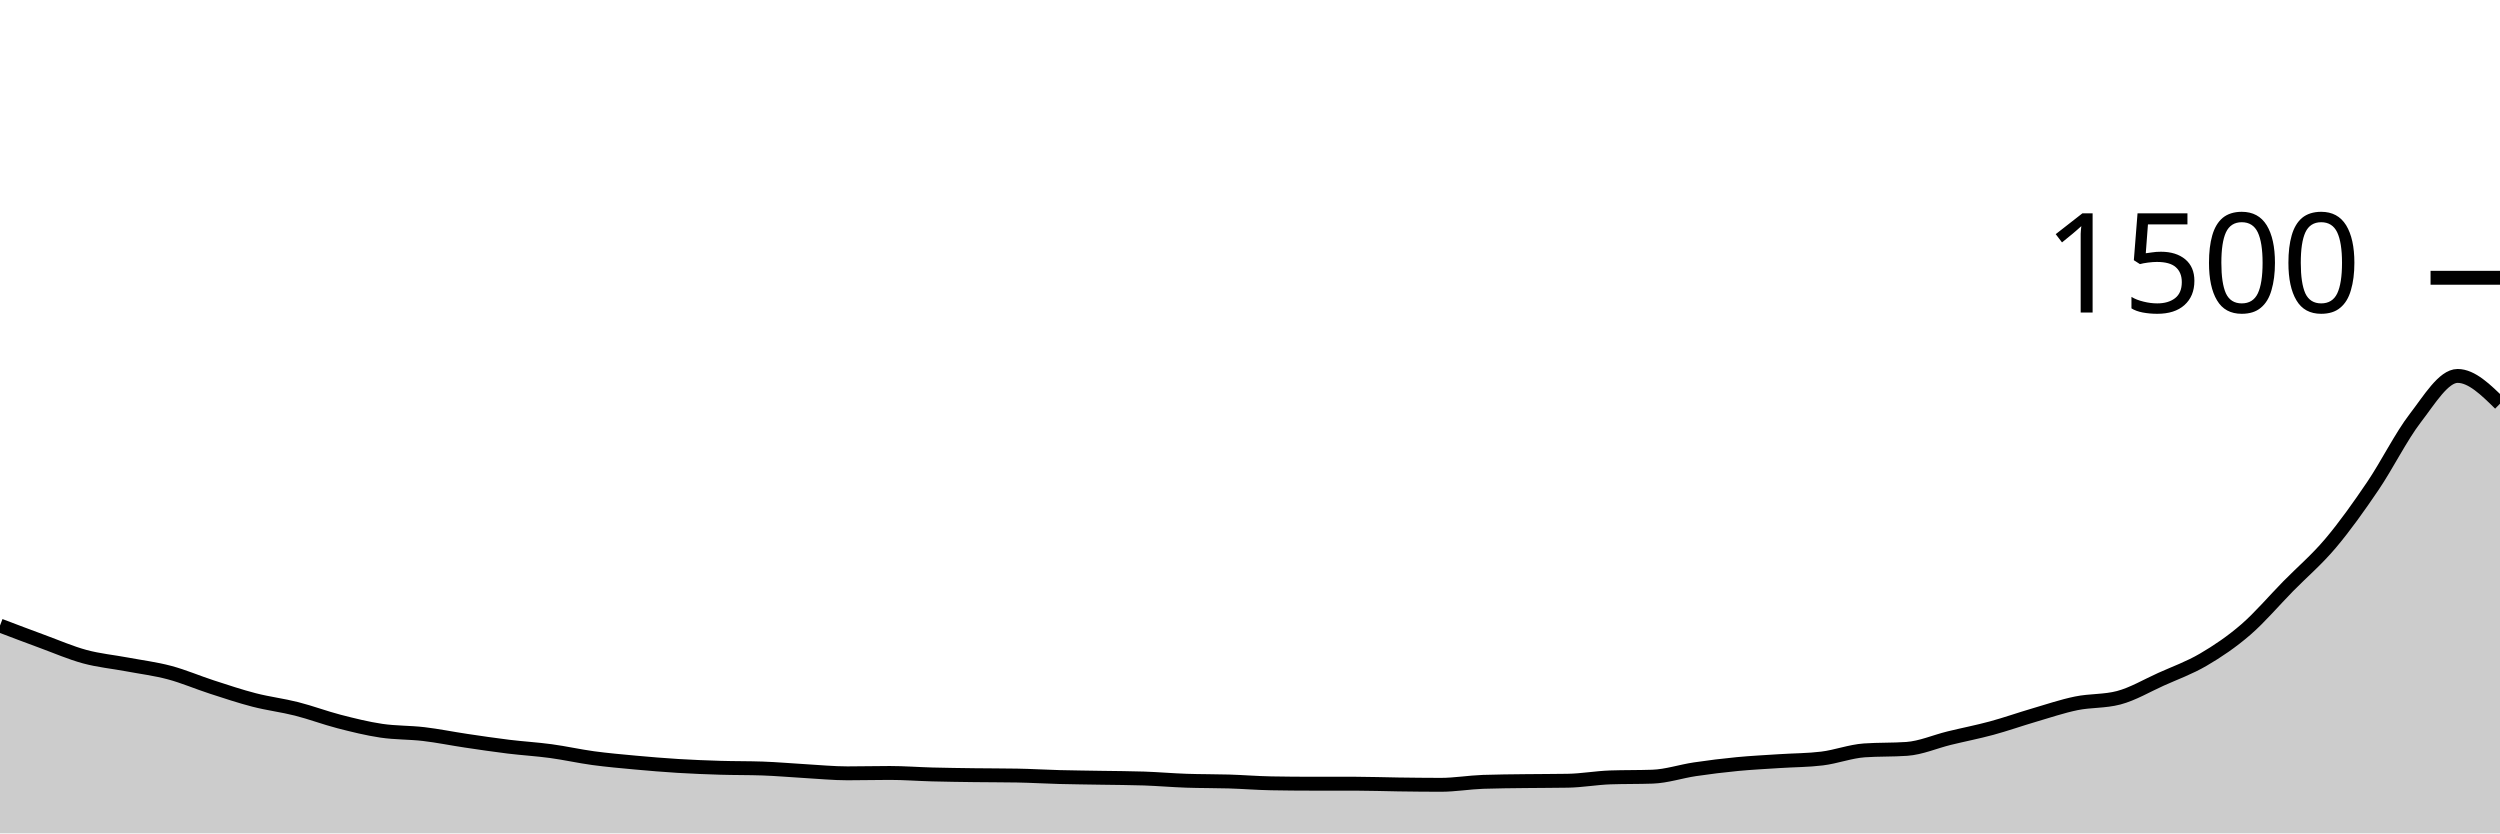
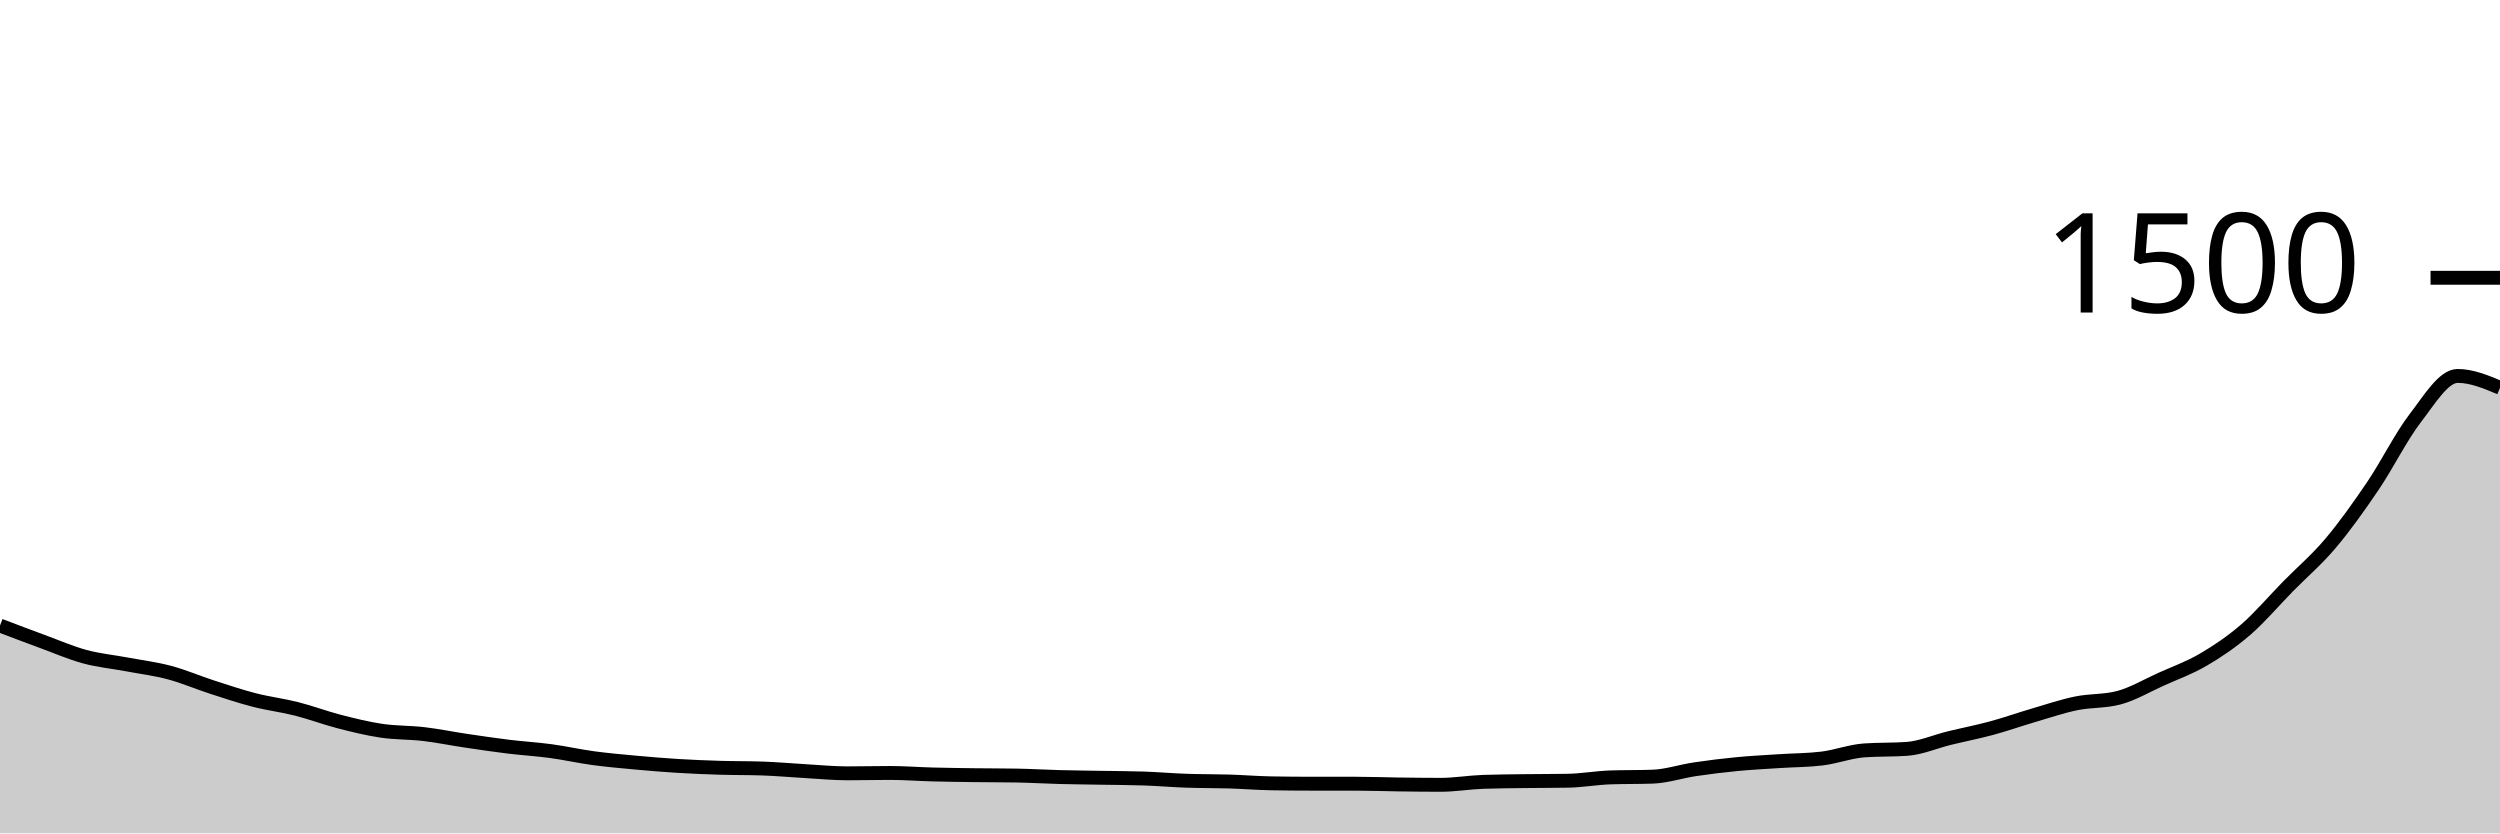
<svg xmlns="http://www.w3.org/2000/svg" viewBox="0 0 180 60">
  <g transform="translate(0,20)">
-     <path class="area" fill="rgba(0, 0, 0, 0.2)" d="M0,25.04C1.017,25.427,2.034,25.813,3.051,26.187C4.068,26.56,5.085,27.004,6.102,27.28C7.119,27.556,8.136,27.649,9.153,27.84C10.169,28.031,11.186,28.156,12.203,28.427C13.22,28.698,14.237,29.138,15.254,29.467C16.271,29.796,17.288,30.138,18.305,30.4C19.322,30.662,20.339,30.782,21.356,31.04C22.373,31.298,23.39,31.684,24.407,31.947C25.424,32.209,26.441,32.462,27.458,32.613C28.475,32.764,29.492,32.733,30.508,32.853C31.525,32.973,32.542,33.182,33.559,33.333C34.576,33.484,35.593,33.636,36.61,33.76C37.627,33.884,38.644,33.942,39.661,34.08C40.678,34.218,41.695,34.449,42.712,34.587C43.729,34.724,44.746,34.813,45.763,34.907C46.78,35,47.797,35.084,48.814,35.147C49.831,35.209,50.847,35.249,51.864,35.28C52.881,35.311,53.898,35.298,54.915,35.333C55.932,35.369,56.949,35.462,57.966,35.52C58.983,35.578,60,35.68,61.017,35.68C62.034,35.68,63.051,35.653,64.068,35.653C65.085,35.653,66.102,35.733,67.119,35.76C68.136,35.787,69.153,35.8,70.169,35.813C71.186,35.827,72.203,35.822,73.22,35.84C74.237,35.858,75.254,35.92,76.271,35.947C77.288,35.973,78.305,35.982,79.322,36C80.339,36.018,81.356,36.018,82.373,36.053C83.39,36.089,84.407,36.178,85.424,36.213C86.441,36.249,87.458,36.236,88.475,36.267C89.492,36.298,90.508,36.382,91.525,36.4C92.542,36.418,93.559,36.427,94.576,36.427C95.593,36.427,96.61,36.427,97.627,36.427C98.644,36.427,99.661,36.467,100.678,36.48C101.695,36.493,102.712,36.507,103.729,36.507C104.746,36.507,105.763,36.329,106.78,36.293C107.797,36.258,108.814,36.253,109.831,36.24C110.847,36.227,111.864,36.231,112.881,36.213C113.898,36.196,114.915,36.009,115.932,35.973C116.949,35.938,117.966,35.956,118.983,35.92C120,35.884,121.017,35.538,122.034,35.387C123.051,35.236,124.068,35.111,125.085,35.013C126.102,34.916,127.119,34.867,128.136,34.8C129.153,34.733,130.169,34.738,131.186,34.613C132.203,34.489,133.22,34.098,134.237,34.027C135.254,33.956,136.271,33.991,137.288,33.92C138.305,33.849,139.322,33.396,140.339,33.147C141.356,32.898,142.373,32.702,143.39,32.427C144.407,32.151,145.424,31.791,146.441,31.493C147.458,31.196,148.475,30.849,149.492,30.64C150.508,30.431,151.525,30.507,152.542,30.24C153.559,29.973,154.576,29.364,155.593,28.907C156.61,28.449,157.627,28.089,158.644,27.493C159.661,26.898,160.678,26.213,161.695,25.333C162.712,24.453,163.729,23.249,164.746,22.213C165.763,21.178,166.78,20.324,167.797,19.12C168.814,17.916,169.831,16.489,170.847,14.987C171.864,13.484,172.881,11.427,173.898,10.107C174.915,8.787,175.932,7.067,176.949,7.067C177.966,7.067,178.983,8.067,180,9.067L180,40C178.983,40,177.966,40,176.949,40C175.932,40,174.915,40,173.898,40C172.881,40,171.864,40,170.847,40C169.831,40,168.814,40,167.797,40C166.78,40,165.763,40,164.746,40C163.729,40,162.712,40,161.695,40C160.678,40,159.661,40,158.644,40C157.627,40,156.61,40,155.593,40C154.576,40,153.559,40,152.542,40C151.525,40,150.508,40,149.492,40C148.475,40,147.458,40,146.441,40C145.424,40,144.407,40,143.39,40C142.373,40,141.356,40,140.339,40C139.322,40,138.305,40,137.288,40C136.271,40,135.254,40,134.237,40C133.22,40,132.203,40,131.186,40C130.169,40,129.153,40,128.136,40C127.119,40,126.102,40,125.085,40C124.068,40,123.051,40,122.034,40C121.017,40,120,40,118.983,40C117.966,40,116.949,40,115.932,40C114.915,40,113.898,40,112.881,40C111.864,40,110.847,40,109.831,40C108.814,40,107.797,40,106.78,40C105.763,40,104.746,40,103.729,40C102.712,40,101.695,40,100.678,40C99.661,40,98.644,40,97.627,40C96.61,40,95.593,40,94.576,40C93.559,40,92.542,40,91.525,40C90.508,40,89.492,40,88.475,40C87.458,40,86.441,40,85.424,40C84.407,40,83.39,40,82.373,40C81.356,40,80.339,40,79.322,40C78.305,40,77.288,40,76.271,40C75.254,40,74.237,40,73.22,40C72.203,40,71.186,40,70.169,40C69.153,40,68.136,40,67.119,40C66.102,40,65.085,40,64.068,40C63.051,40,62.034,40,61.017,40C60,40,58.983,40,57.966,40C56.949,40,55.932,40,54.915,40C53.898,40,52.881,40,51.864,40C50.847,40,49.831,40,48.814,40C47.797,40,46.78,40,45.763,40C44.746,40,43.729,40,42.712,40C41.695,40,40.678,40,39.661,40C38.644,40,37.627,40,36.61,40C35.593,40,34.576,40,33.559,40C32.542,40,31.525,40,30.508,40C29.492,40,28.475,40,27.458,40C26.441,40,25.424,40,24.407,40C23.39,40,22.373,40,21.356,40C20.339,40,19.322,40,18.305,40C17.288,40,16.271,40,15.254,40C14.237,40,13.22,40,12.203,40C11.186,40,10.169,40,9.153,40C8.136,40,7.119,40,6.102,40C5.085,40,4.068,40,3.051,40C2.034,40,1.017,40,0,40Z" />
-     <path class="line" stroke="black" fill="none" d="M0,25.04C1.017,25.427,2.034,25.813,3.051,26.187C4.068,26.56,5.085,27.004,6.102,27.28C7.119,27.556,8.136,27.649,9.153,27.84C10.169,28.031,11.186,28.156,12.203,28.427C13.22,28.698,14.237,29.138,15.254,29.467C16.271,29.796,17.288,30.138,18.305,30.4C19.322,30.662,20.339,30.782,21.356,31.04C22.373,31.298,23.39,31.684,24.407,31.947C25.424,32.209,26.441,32.462,27.458,32.613C28.475,32.764,29.492,32.733,30.508,32.853C31.525,32.973,32.542,33.182,33.559,33.333C34.576,33.484,35.593,33.636,36.61,33.76C37.627,33.884,38.644,33.942,39.661,34.08C40.678,34.218,41.695,34.449,42.712,34.587C43.729,34.724,44.746,34.813,45.763,34.907C46.78,35,47.797,35.084,48.814,35.147C49.831,35.209,50.847,35.249,51.864,35.28C52.881,35.311,53.898,35.298,54.915,35.333C55.932,35.369,56.949,35.462,57.966,35.52C58.983,35.578,60,35.68,61.017,35.68C62.034,35.68,63.051,35.653,64.068,35.653C65.085,35.653,66.102,35.733,67.119,35.76C68.136,35.787,69.153,35.8,70.169,35.813C71.186,35.827,72.203,35.822,73.22,35.84C74.237,35.858,75.254,35.92,76.271,35.947C77.288,35.973,78.305,35.982,79.322,36C80.339,36.018,81.356,36.018,82.373,36.053C83.39,36.089,84.407,36.178,85.424,36.213C86.441,36.249,87.458,36.236,88.475,36.267C89.492,36.298,90.508,36.382,91.525,36.4C92.542,36.418,93.559,36.427,94.576,36.427C95.593,36.427,96.61,36.427,97.627,36.427C98.644,36.427,99.661,36.467,100.678,36.48C101.695,36.493,102.712,36.507,103.729,36.507C104.746,36.507,105.763,36.329,106.78,36.293C107.797,36.258,108.814,36.253,109.831,36.24C110.847,36.227,111.864,36.231,112.881,36.213C113.898,36.196,114.915,36.009,115.932,35.973C116.949,35.938,117.966,35.956,118.983,35.92C120,35.884,121.017,35.538,122.034,35.387C123.051,35.236,124.068,35.111,125.085,35.013C126.102,34.916,127.119,34.867,128.136,34.8C129.153,34.733,130.169,34.738,131.186,34.613C132.203,34.489,133.22,34.098,134.237,34.027C135.254,33.956,136.271,33.991,137.288,33.92C138.305,33.849,139.322,33.396,140.339,33.147C141.356,32.898,142.373,32.702,143.39,32.427C144.407,32.151,145.424,31.791,146.441,31.493C147.458,31.196,148.475,30.849,149.492,30.64C150.508,30.431,151.525,30.507,152.542,30.24C153.559,29.973,154.576,29.364,155.593,28.907C156.61,28.449,157.627,28.089,158.644,27.493C159.661,26.898,160.678,26.213,161.695,25.333C162.712,24.453,163.729,23.249,164.746,22.213C165.763,21.178,166.78,20.324,167.797,19.12C168.814,17.916,169.831,16.489,170.847,14.987C171.864,13.484,172.881,11.427,173.898,10.107C174.915,8.787,175.932,7.067,176.949,7.067C177.966,7.067,178.983,8.067,180,9.067" />
+     <path class="area" fill="rgba(0, 0, 0, 0.2)" d="M0,25.04C1.017,25.427,2.034,25.813,3.051,26.187C4.068,26.56,5.085,27.004,6.102,27.28C7.119,27.556,8.136,27.649,9.153,27.84C10.169,28.031,11.186,28.156,12.203,28.427C13.22,28.698,14.237,29.138,15.254,29.467C16.271,29.796,17.288,30.138,18.305,30.4C19.322,30.662,20.339,30.782,21.356,31.04C22.373,31.298,23.39,31.684,24.407,31.947C25.424,32.209,26.441,32.462,27.458,32.613C28.475,32.764,29.492,32.733,30.508,32.853C31.525,32.973,32.542,33.182,33.559,33.333C34.576,33.484,35.593,33.636,36.61,33.76C37.627,33.884,38.644,33.942,39.661,34.08C40.678,34.218,41.695,34.449,42.712,34.587C43.729,34.724,44.746,34.813,45.763,34.907C46.78,35,47.797,35.084,48.814,35.147C49.831,35.209,50.847,35.249,51.864,35.28C52.881,35.311,53.898,35.298,54.915,35.333C55.932,35.369,56.949,35.462,57.966,35.52C58.983,35.578,60,35.68,61.017,35.68C62.034,35.68,63.051,35.653,64.068,35.653C65.085,35.653,66.102,35.733,67.119,35.76C68.136,35.787,69.153,35.8,70.169,35.813C71.186,35.827,72.203,35.822,73.22,35.84C74.237,35.858,75.254,35.92,76.271,35.947C77.288,35.973,78.305,35.982,79.322,36C80.339,36.018,81.356,36.018,82.373,36.053C83.39,36.089,84.407,36.178,85.424,36.213C86.441,36.249,87.458,36.236,88.475,36.267C89.492,36.298,90.508,36.382,91.525,36.4C92.542,36.418,93.559,36.427,94.576,36.427C95.593,36.427,96.61,36.427,97.627,36.427C98.644,36.427,99.661,36.467,100.678,36.48C101.695,36.493,102.712,36.507,103.729,36.507C104.746,36.507,105.763,36.329,106.78,36.293C107.797,36.258,108.814,36.253,109.831,36.24C110.847,36.227,111.864,36.231,112.881,36.213C113.898,36.196,114.915,36.009,115.932,35.973C116.949,35.938,117.966,35.956,118.983,35.92C120,35.884,121.017,35.538,122.034,35.387C123.051,35.236,124.068,35.111,125.085,35.013C126.102,34.916,127.119,34.867,128.136,34.8C129.153,34.733,130.169,34.738,131.186,34.613C132.203,34.489,133.22,34.098,134.237,34.027C135.254,33.956,136.271,33.991,137.288,33.92C138.305,33.849,139.322,33.396,140.339,33.147C141.356,32.898,142.373,32.702,143.39,32.427C144.407,32.151,145.424,31.791,146.441,31.493C147.458,31.196,148.475,30.849,149.492,30.64C150.508,30.431,151.525,30.507,152.542,30.24C153.559,29.973,154.576,29.364,155.593,28.907C156.61,28.449,157.627,28.089,158.644,27.493C159.661,26.898,160.678,26.213,161.695,25.333C162.712,24.453,163.729,23.249,164.746,22.213C165.763,21.178,166.78,20.324,167.797,19.12C168.814,17.916,169.831,16.489,170.847,14.987C171.864,13.484,172.881,11.427,173.898,10.107C174.915,8.787,175.932,7.067,176.949,7.067C177.966,7.067,178.983,7.493,180,7.92L180,40C178.983,40,177.966,40,176.949,40C175.932,40,174.915,40,173.898,40C172.881,40,171.864,40,170.847,40C169.831,40,168.814,40,167.797,40C166.78,40,165.763,40,164.746,40C163.729,40,162.712,40,161.695,40C160.678,40,159.661,40,158.644,40C157.627,40,156.61,40,155.593,40C154.576,40,153.559,40,152.542,40C151.525,40,150.508,40,149.492,40C148.475,40,147.458,40,146.441,40C145.424,40,144.407,40,143.39,40C142.373,40,141.356,40,140.339,40C139.322,40,138.305,40,137.288,40C136.271,40,135.254,40,134.237,40C133.22,40,132.203,40,131.186,40C130.169,40,129.153,40,128.136,40C127.119,40,126.102,40,125.085,40C124.068,40,123.051,40,122.034,40C121.017,40,120,40,118.983,40C117.966,40,116.949,40,115.932,40C114.915,40,113.898,40,112.881,40C111.864,40,110.847,40,109.831,40C108.814,40,107.797,40,106.78,40C105.763,40,104.746,40,103.729,40C102.712,40,101.695,40,100.678,40C99.661,40,98.644,40,97.627,40C96.61,40,95.593,40,94.576,40C93.559,40,92.542,40,91.525,40C90.508,40,89.492,40,88.475,40C87.458,40,86.441,40,85.424,40C84.407,40,83.39,40,82.373,40C81.356,40,80.339,40,79.322,40C78.305,40,77.288,40,76.271,40C75.254,40,74.237,40,73.22,40C72.203,40,71.186,40,70.169,40C69.153,40,68.136,40,67.119,40C66.102,40,65.085,40,64.068,40C63.051,40,62.034,40,61.017,40C60,40,58.983,40,57.966,40C56.949,40,55.932,40,54.915,40C53.898,40,52.881,40,51.864,40C50.847,40,49.831,40,48.814,40C47.797,40,46.78,40,45.763,40C44.746,40,43.729,40,42.712,40C41.695,40,40.678,40,39.661,40C38.644,40,37.627,40,36.61,40C35.593,40,34.576,40,33.559,40C32.542,40,31.525,40,30.508,40C29.492,40,28.475,40,27.458,40C26.441,40,25.424,40,24.407,40C23.39,40,22.373,40,21.356,40C20.339,40,19.322,40,18.305,40C17.288,40,16.271,40,15.254,40C14.237,40,13.22,40,12.203,40C11.186,40,10.169,40,9.153,40C8.136,40,7.119,40,6.102,40C5.085,40,4.068,40,3.051,40C2.034,40,1.017,40,0,40Z" />
+     <path class="line" stroke="black" fill="none" d="M0,25.04C1.017,25.427,2.034,25.813,3.051,26.187C4.068,26.56,5.085,27.004,6.102,27.28C7.119,27.556,8.136,27.649,9.153,27.84C10.169,28.031,11.186,28.156,12.203,28.427C13.22,28.698,14.237,29.138,15.254,29.467C16.271,29.796,17.288,30.138,18.305,30.4C19.322,30.662,20.339,30.782,21.356,31.04C22.373,31.298,23.39,31.684,24.407,31.947C25.424,32.209,26.441,32.462,27.458,32.613C28.475,32.764,29.492,32.733,30.508,32.853C31.525,32.973,32.542,33.182,33.559,33.333C34.576,33.484,35.593,33.636,36.61,33.76C37.627,33.884,38.644,33.942,39.661,34.08C40.678,34.218,41.695,34.449,42.712,34.587C43.729,34.724,44.746,34.813,45.763,34.907C46.78,35,47.797,35.084,48.814,35.147C49.831,35.209,50.847,35.249,51.864,35.28C52.881,35.311,53.898,35.298,54.915,35.333C55.932,35.369,56.949,35.462,57.966,35.52C58.983,35.578,60,35.68,61.017,35.68C62.034,35.68,63.051,35.653,64.068,35.653C65.085,35.653,66.102,35.733,67.119,35.76C68.136,35.787,69.153,35.8,70.169,35.813C71.186,35.827,72.203,35.822,73.22,35.84C74.237,35.858,75.254,35.92,76.271,35.947C77.288,35.973,78.305,35.982,79.322,36C80.339,36.018,81.356,36.018,82.373,36.053C83.39,36.089,84.407,36.178,85.424,36.213C86.441,36.249,87.458,36.236,88.475,36.267C89.492,36.298,90.508,36.382,91.525,36.4C92.542,36.418,93.559,36.427,94.576,36.427C95.593,36.427,96.61,36.427,97.627,36.427C98.644,36.427,99.661,36.467,100.678,36.48C101.695,36.493,102.712,36.507,103.729,36.507C104.746,36.507,105.763,36.329,106.78,36.293C107.797,36.258,108.814,36.253,109.831,36.24C110.847,36.227,111.864,36.231,112.881,36.213C113.898,36.196,114.915,36.009,115.932,35.973C116.949,35.938,117.966,35.956,118.983,35.92C120,35.884,121.017,35.538,122.034,35.387C123.051,35.236,124.068,35.111,125.085,35.013C126.102,34.916,127.119,34.867,128.136,34.8C129.153,34.733,130.169,34.738,131.186,34.613C132.203,34.489,133.22,34.098,134.237,34.027C135.254,33.956,136.271,33.991,137.288,33.92C138.305,33.849,139.322,33.396,140.339,33.147C141.356,32.898,142.373,32.702,143.39,32.427C144.407,32.151,145.424,31.791,146.441,31.493C147.458,31.196,148.475,30.849,149.492,30.64C150.508,30.431,151.525,30.507,152.542,30.24C153.559,29.973,154.576,29.364,155.593,28.907C156.61,28.449,157.627,28.089,158.644,27.493C159.661,26.898,160.678,26.213,161.695,25.333C162.712,24.453,163.729,23.249,164.746,22.213C165.763,21.178,166.78,20.324,167.797,19.12C168.814,17.916,169.831,16.489,170.847,14.987C171.864,13.484,172.881,11.427,173.898,10.107C174.915,8.787,175.932,7.067,176.949,7.067C177.966,7.067,178.983,7.493,180,7.92" />
    <path class="axis-ceiling" stroke-width="1" stroke="black" fill="none" d="M175,0L180,0" />
    <text class="axis-ceiling-label" font-family="sans-serif" text-anchor="end" font-size="10px" x="170" y="2.5">1500</text>
  </g>
</svg>
